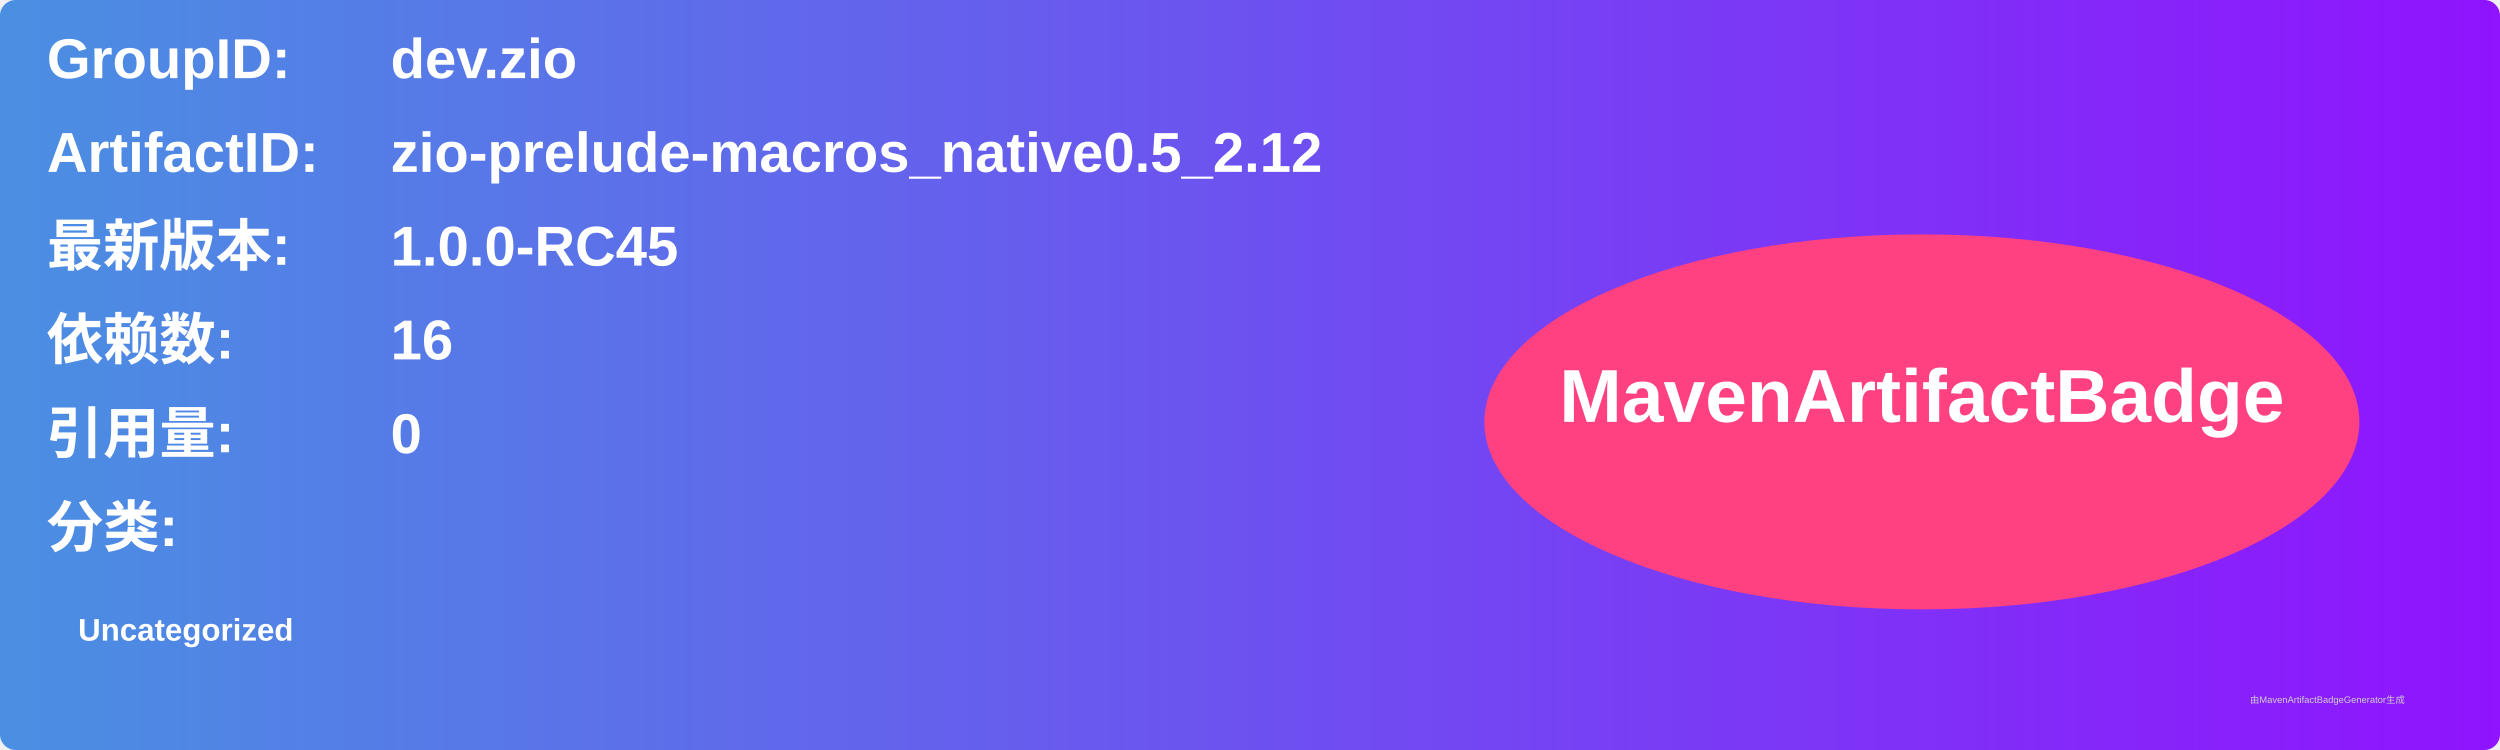
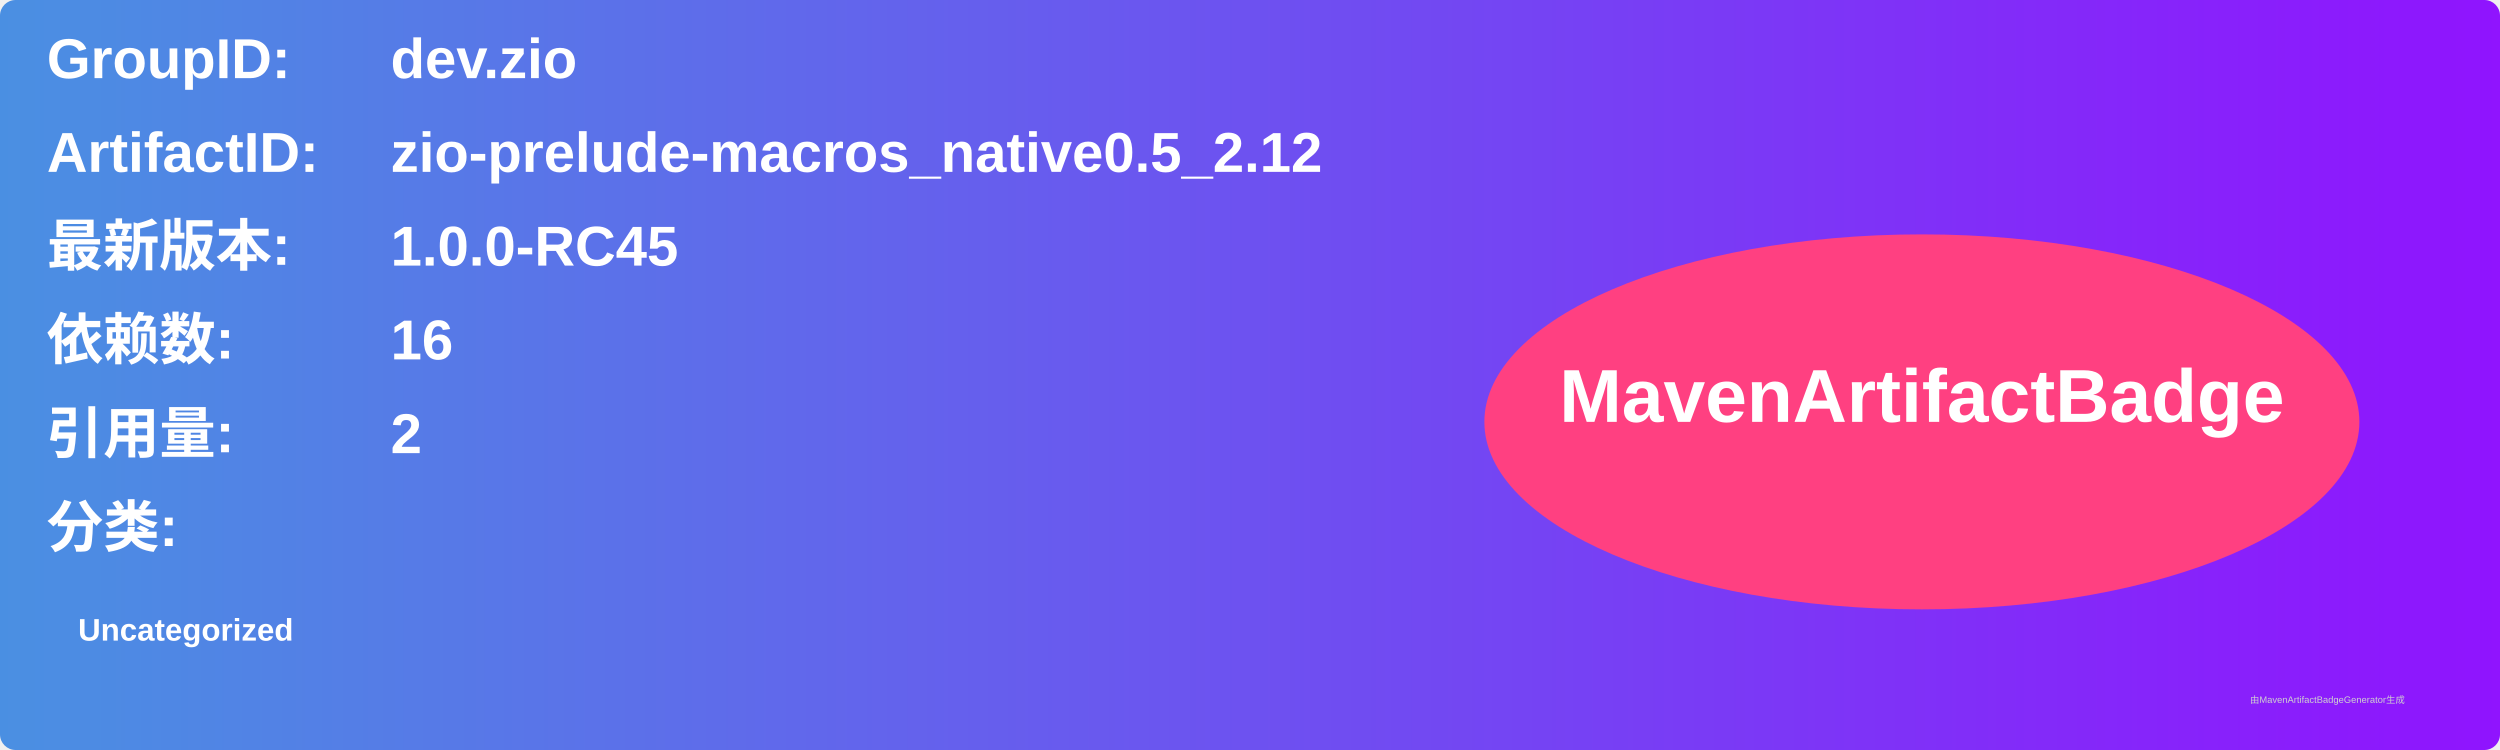
<svg xmlns="http://www.w3.org/2000/svg" width="800" height="240" viewBox="0 0 800 240">
  <linearGradient id="grad" x1="0%" y1="0%" x2="100%" y2="0%">
    <stop offset="0%" stop-color="#4a90e2" />
    <stop offset="100%" stop-color="#9013fe" />
  </linearGradient>
  <rect width="100%" height="100%" rx="5" ry="5" fill="url(#grad)" />
  <g transform="translate(15, 15)">
    <text x="0" y="10" font-family="Arial" font-size="18" fill="white" font-weight="bold" width="260">GroupID:</text>
    <text x="110" y="10" font-family="Arial" font-size="18" fill="white" font-weight="bold" width="460">dev.zio</text>
    <text x="0" y="40" font-family="Arial" font-size="18" fill="white" font-weight="bold" width="260">ArtifactID:</text>
    <text x="110" y="40" font-family="Arial" font-size="18" fill="white" font-weight="bold" width="460">zio-prelude-macros_native0.5_2.12</text>
    <text x="0" y="70" font-family="Arial" font-size="18" fill="white" font-weight="bold">最新版本:</text>
    <text x="110" y="70" font-family="Arial" font-size="18" fill="white" font-weight="bold">
      <tspan font-weight="bold">1.0.0-RC45</tspan>
    </text>
    <text x="0" y="100" font-family="Arial" font-size="18" fill="white" font-weight="bold">依赖数: </text>
    <text x="110" y="100" font-family="Arial" font-size="18" fill="white">
      <tspan font-weight="bold">16</tspan>
    </text>
    <text x="0" y="130" font-family="Arial" font-size="18" fill="white" font-weight="bold">引用量: </text>
    <text x="110" y="130" font-family="Arial" font-size="18" fill="white">
-       <tspan font-weight="bold">0</tspan>
+       <tspan font-weight="bold">2</tspan>
    </text>
    <text x="0" y="160" font-family="Arial" font-size="18" fill="white" font-weight="bold">分类:</text>
    <text x="10" y="190" font-family="Arial" font-size="10" fill="white">
      <tspan font-weight="bold">Uncategorized</tspan>
    </text>
    <ellipse cx="600" cy="120" rx="140" ry="60" fill="#ff4081" />
    <text x="600" y="120" text-anchor="middle" font-family="Arial" font-size="24" fill="white" font-weight="bold">MavenArtifactBadge</text>
  </g>
  <text x="720" y="225" font-family="Arial" font-size="3" fill="#d0d0d0">由MavenArtifactBadgeGenerator生成</text>
</svg>
